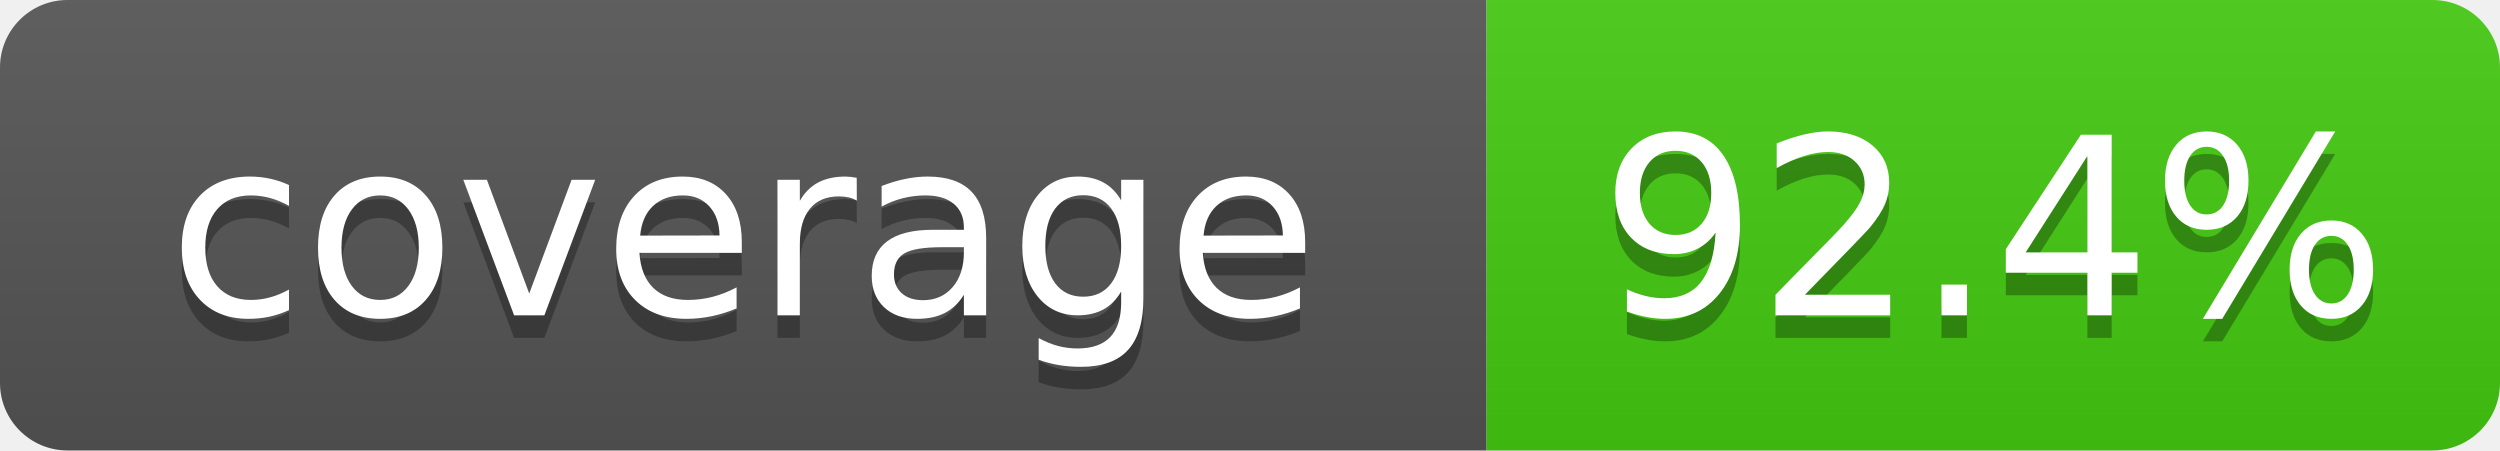
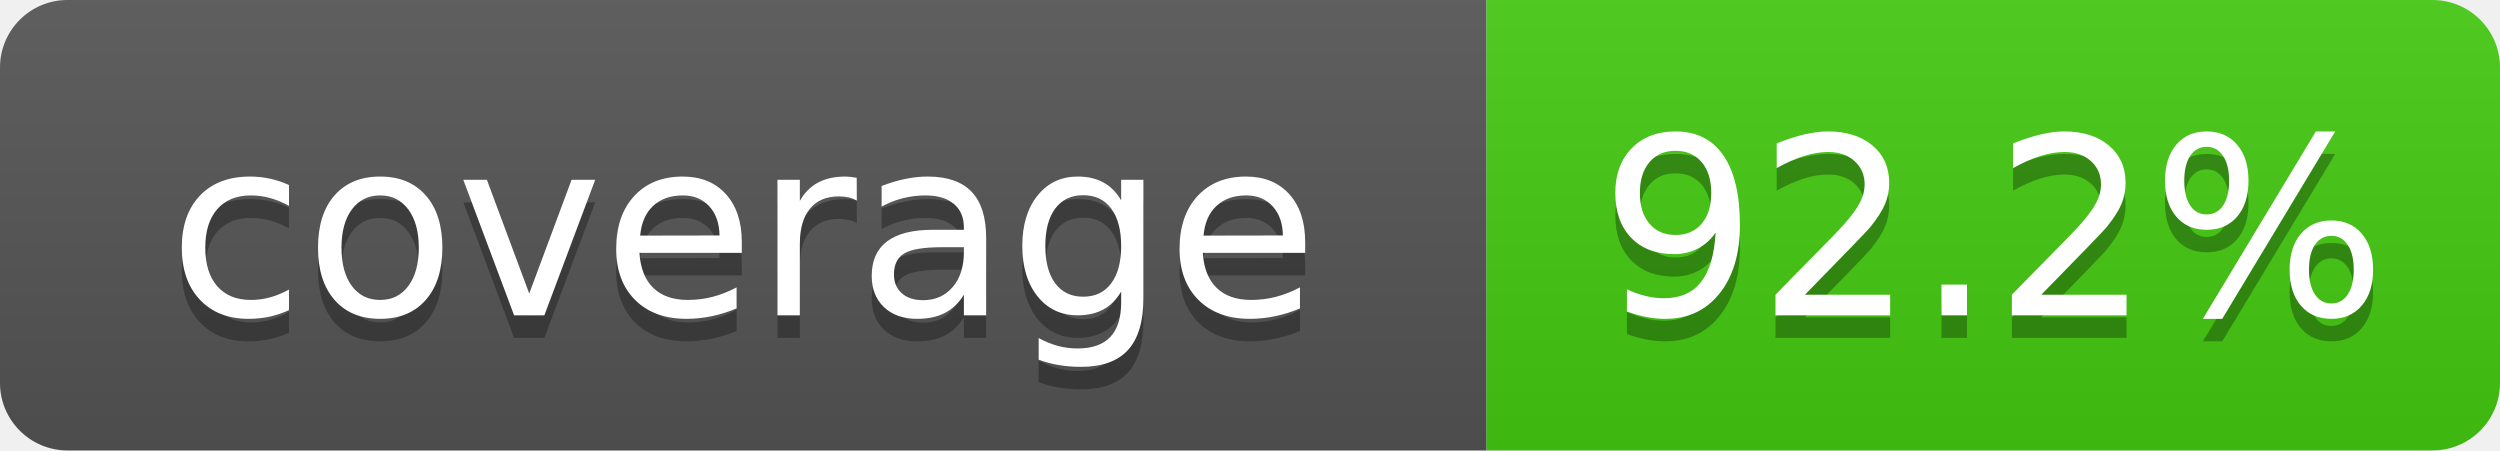
- <svg xmlns="http://www.w3.org/2000/svg" width="111" height="20" role="img" aria-label="coverage: 92.4%">
+ <svg xmlns="http://www.w3.org/2000/svg" width="111" height="20" role="img" aria-label="coverage: 92.2%">
  <linearGradient id="s" x2="0" y2="100%">
    <stop offset="0" stop-color="#bbb" stop-opacity=".1" />
    <stop offset="1" stop-opacity=".1" />
  </linearGradient>
  <clipPath id="r">
    <rect width="111" height="20" rx="3" fill="#fff" />
  </clipPath>
  <g clip-path="url(#r)">
    <rect width="66" height="20" fill="#555" />
    <rect x="66" width="45" height="20" fill="#4c1" />
    <rect width="111" height="20" fill="url(#s)" />
  </g>
  <g fill="#fff" text-anchor="middle" font-family="Verdana,Geneva,DejaVu Sans,sans-serif" font-size="110" text-rendering="geometricPrecision">
    <text x="330" y="150" transform="scale(.1)" fill="#010101" fill-opacity=".3">coverage</text>
    <text x="330" y="140" transform="scale(.1)">coverage</text>
-     <text x="885" y="150" transform="scale(.1)" fill="#010101" fill-opacity=".3">92.4%</text>
-     <text x="885" y="140" transform="scale(.1)">92.4%</text>
+     <text x="885" y="150" transform="scale(.1)" fill="#010101" fill-opacity=".3">92.2%</text>
+     <text x="885" y="140" transform="scale(.1)">92.2%</text>
  </g>
</svg>
